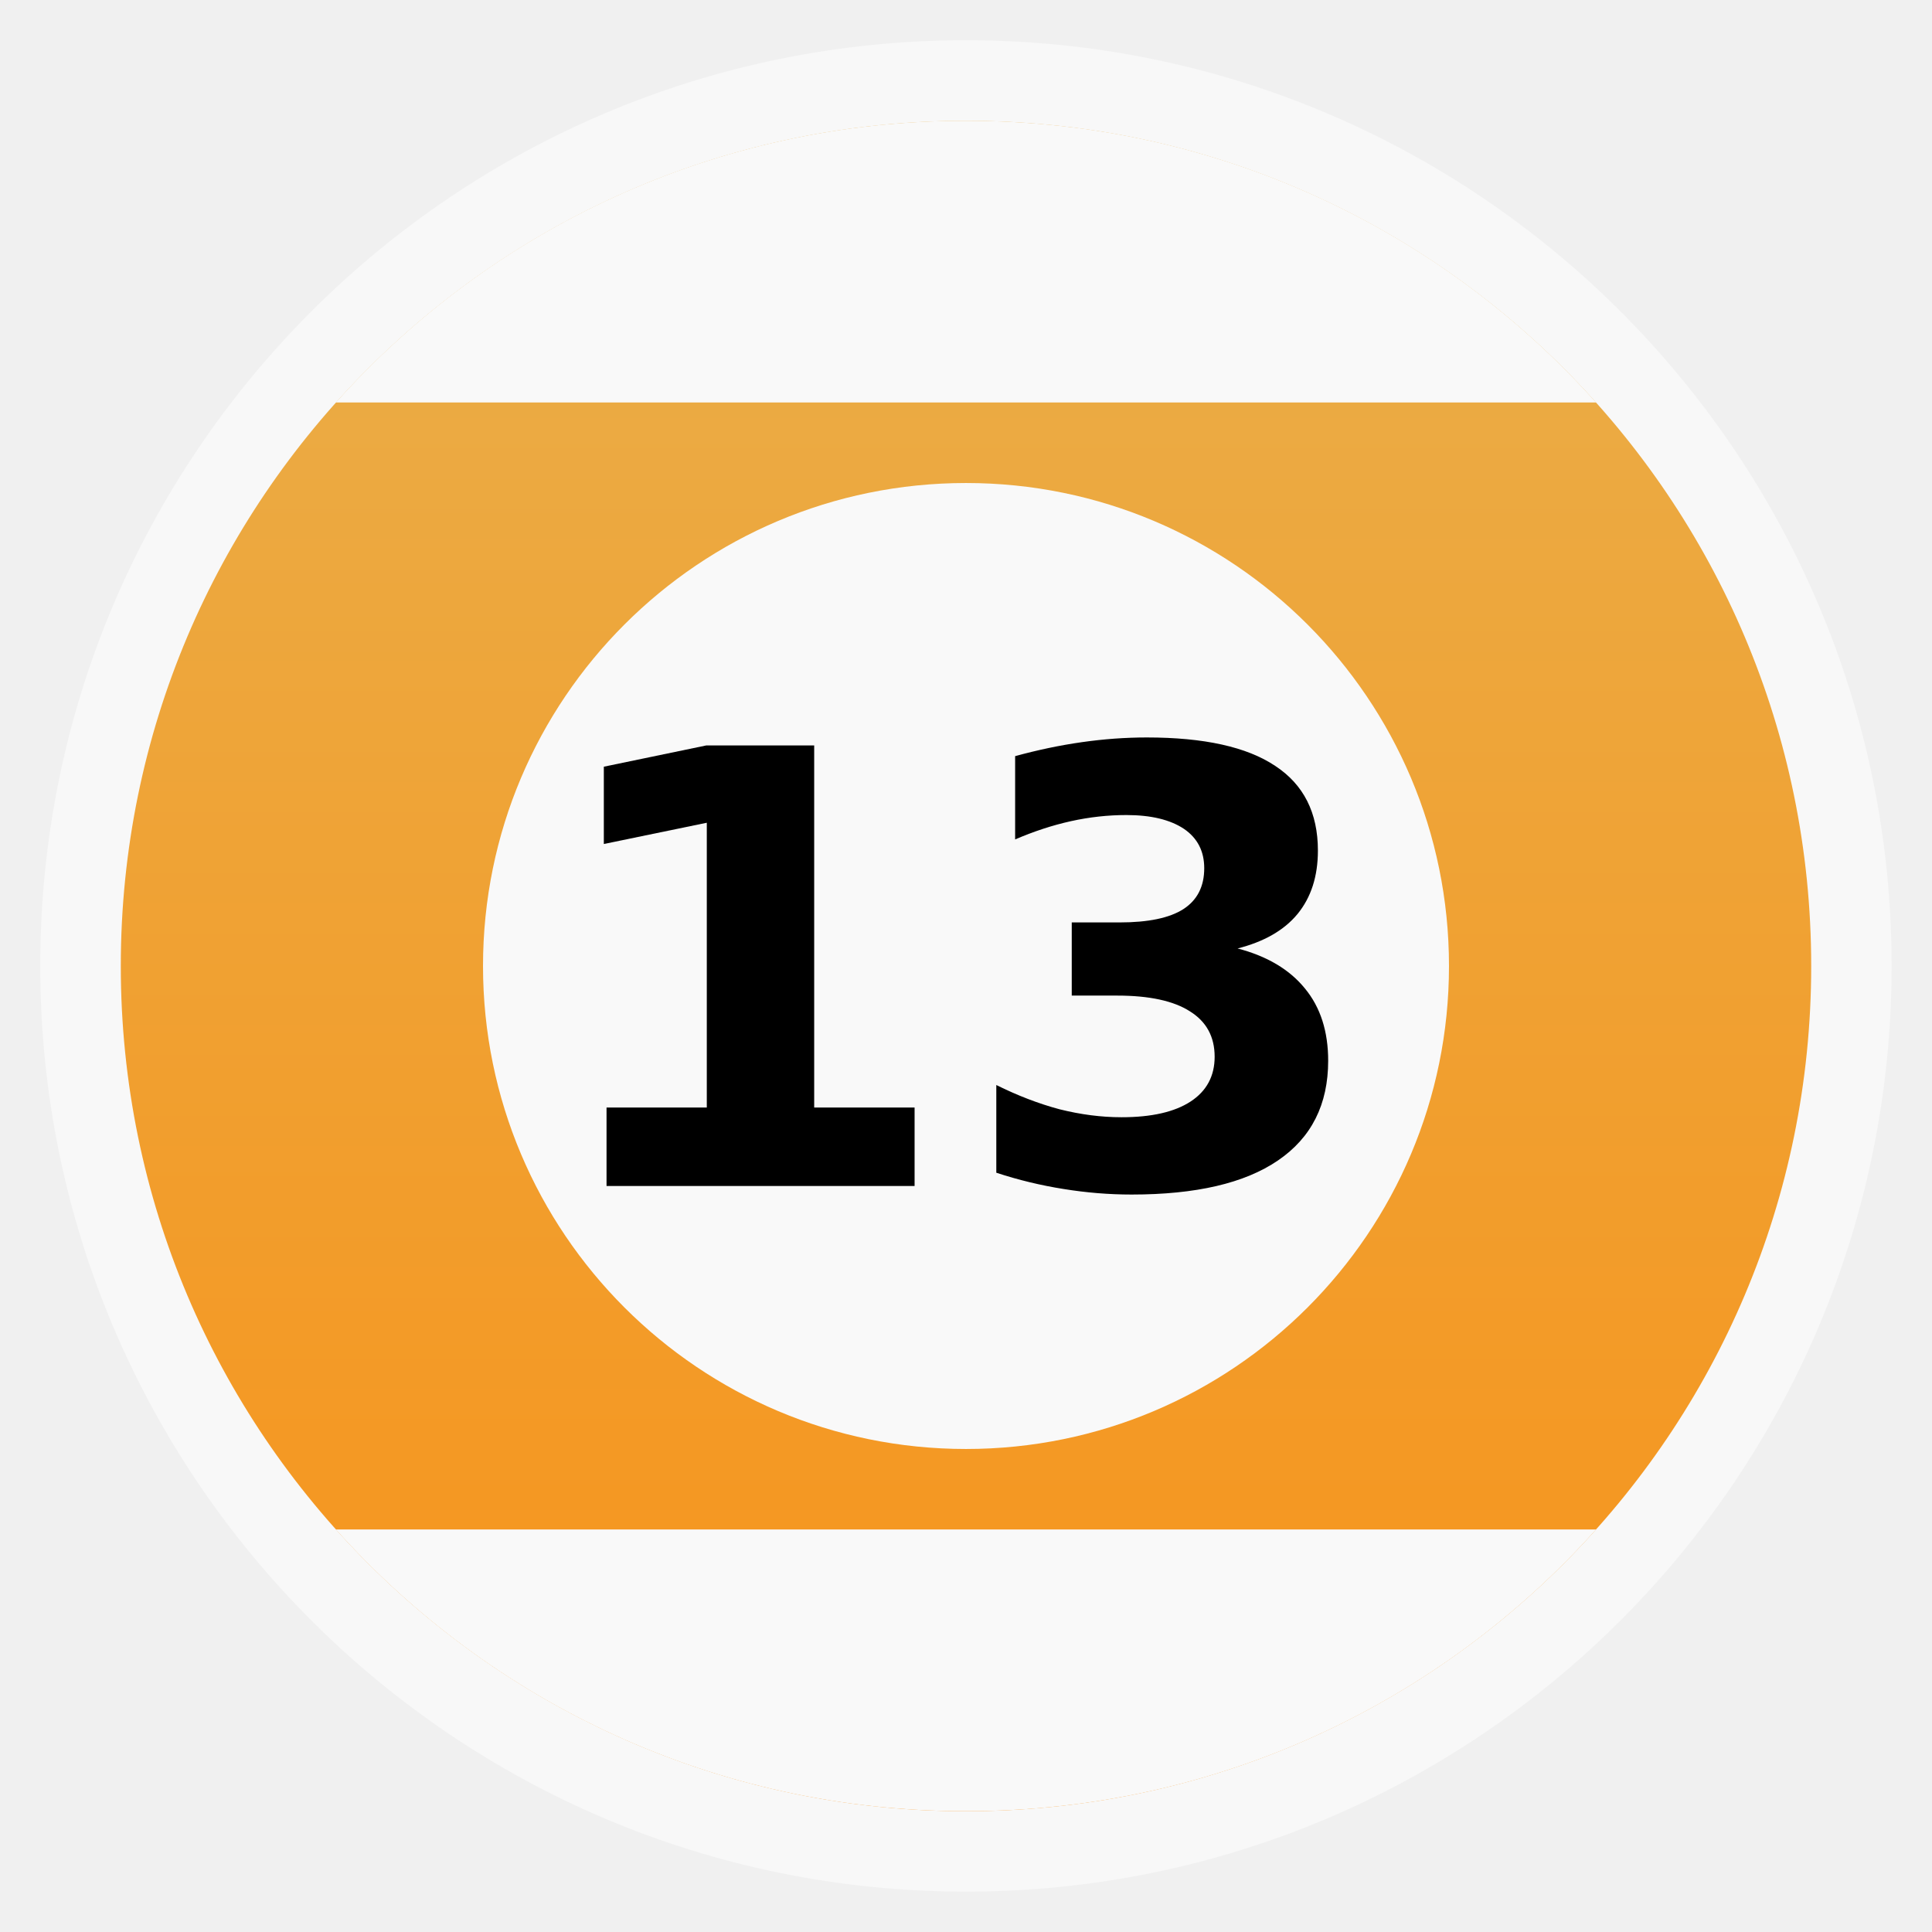
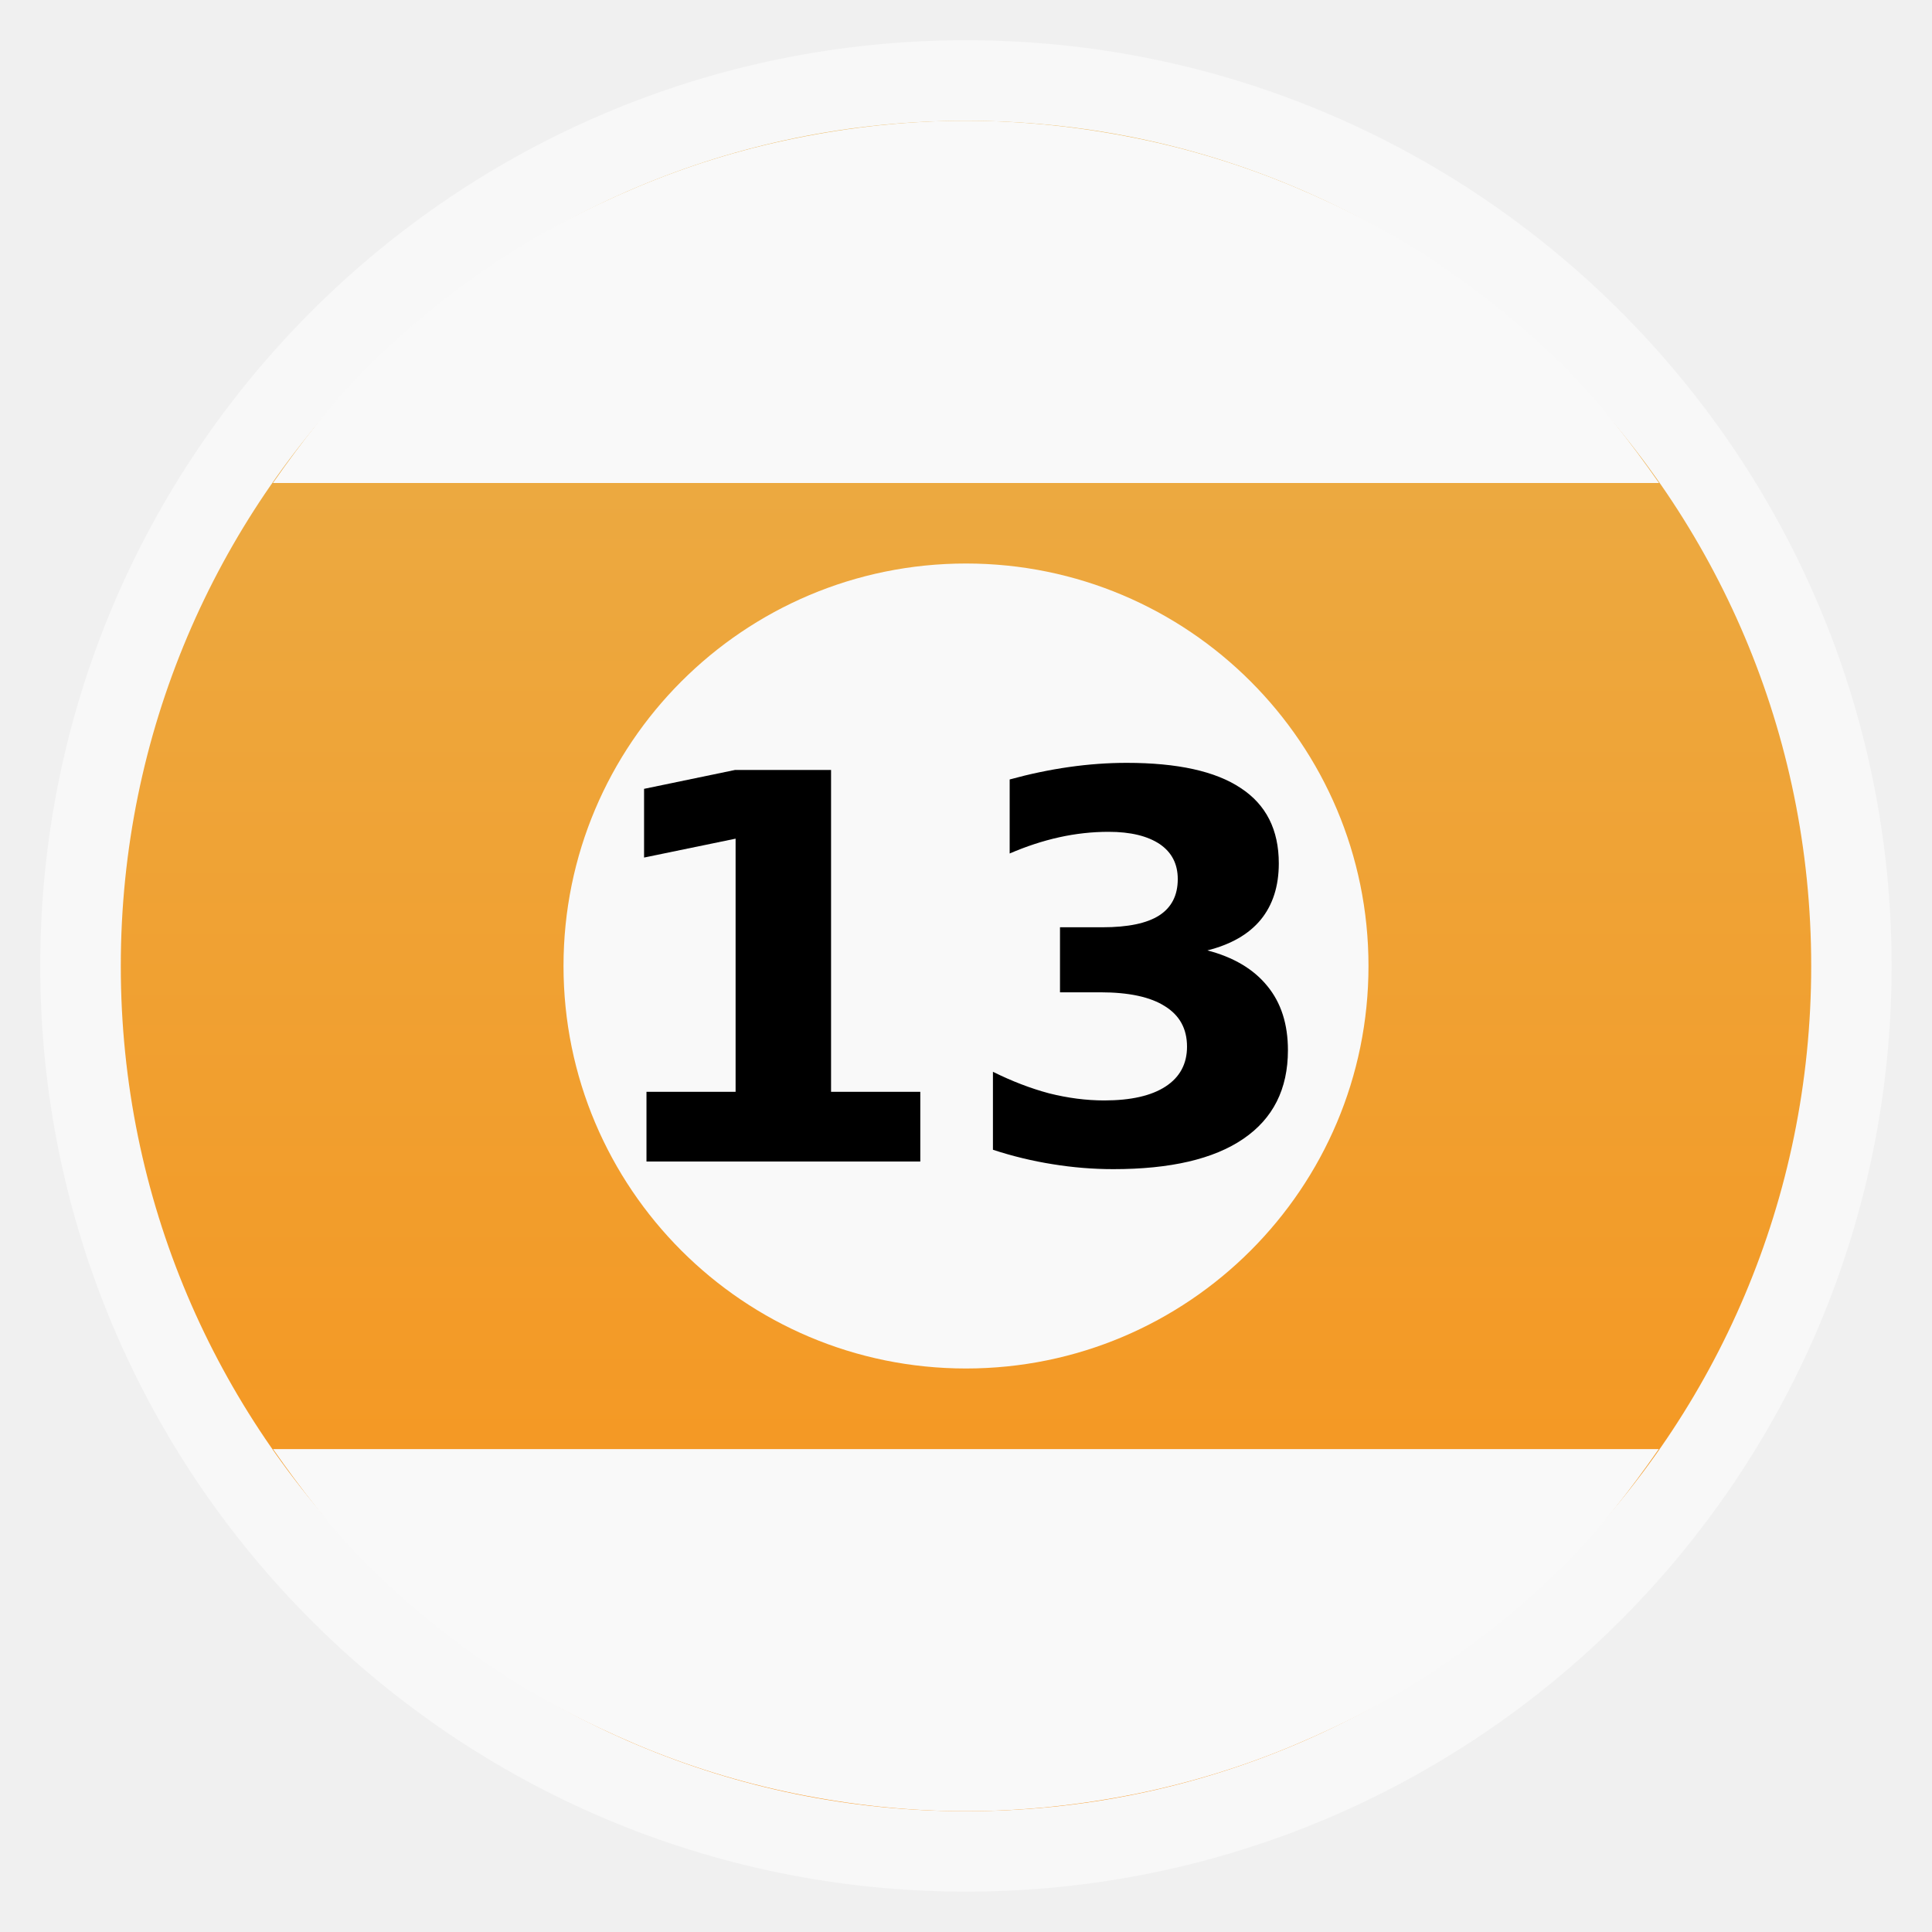
<svg xmlns="http://www.w3.org/2000/svg" xmlns:xlink="http://www.w3.org/1999/xlink" width="48" viewBox="0 0 13.547 13.547" height="48" id="svg2" version="1.1">
  <defs id="defs4">
    <linearGradient id="linearGradient4460">
      <stop offset="0" style="stop-color:#f7931a;stop-opacity:1;" id="stop7" />
      <stop offset="1" style="stop-color:#e9af4b;stop-opacity:1;" id="stop9" />
    </linearGradient>
    <linearGradient gradientTransform="matrix(1.10525,0,0,1.10525,-134.2787,-295.7618)" xlink:href="#linearGradient4460" id="linearGradient3002" y1="279.096" y2="268.33" gradientUnits="userSpaceOnUse" x2="0" />
    <linearGradient xlink:href="#linearGradient4460" id="linearGradient3777" gradientUnits="userSpaceOnUse" gradientTransform="matrix(1.10525,0,0,1.10525,-134.2787,-295.7618)" y1="279.096" x2="0" y2="268.33" />
  </defs>
  <rect id="rect14" style="opacity:0.5;fill:#ffffff;fill-rule:evenodd" height="12.982" rx="6.491" y="0.282" x="0.282" width="12.982" />
  <rect id="rect16" style="fill:url(#linearGradient3777);fill-rule:evenodd" height="11.853" rx="5.926" y="0.847" x="0.847" width="11.853" />
-   <path style="fill:#f9f9f9;fill-rule:evenodd;fill-opacity:1" d="M 24 3 C 17.76 3 12.183 5.706 8.344 10 L 39.656 10 C 35.817 5.706 30.24 3 24 3 z M 8.344 38 C 12.183 42.294 17.76 45 24 45 C 30.24 45 35.817 42.294 39.656 38 L 8.344 38 z " transform="scale(0.2822222,0.2822222)" id="rect2992" />
-   <path style="fill:#f9f9f9;fill-opacity:1;stroke:none" id="path3765" d="m -5,12 a 9.5,11 0 1 1 -19,0 9.5,11 0 1 1 19,0 z" transform="matrix(0.3564912,0,0,0.3078788,11.94262,3.078954)" />
-   <g id="g3000">
+   <path style="fill:#f9f9f9;fill-opacity:1;stroke:none" id="path3765" d="m -5,12 a 9.5,11 0 1 1 -19,0 9.5,11 0 1 1 19,0 z" transform="matrix(0.297076,0,0,0.2565657,11.0811,3.694712)" />
+   <g id="g3000" transform="matrix(0.8888889,0,0,0.8888889,0.7526109,0.7526114)">
    <path d="m 4.252,7.766 0.704,0 0,-1.997 -0.722,0.149 0,-0.542 0.718,-0.149 0.757,0 0,2.539 0.704,0 0,0.55 -2.16,0 0,-0.55" style="font-size:4.238px;font-style:normal;font-weight:bold;line-height:125%;letter-spacing:0px;word-spacing:0px;fill:#000000;fill-opacity:1;stroke:none;font-family:Sans;-inkscape-font-specification:Sans Bold" id="path2994" />
    <path d="m 8.676,6.65 c 0.208,0.054 0.366,0.148 0.474,0.281 0.109,0.132 0.163,0.301 0.163,0.507 -2.6e-6,0.306 -0.117,0.539 -0.352,0.699 C 8.727,8.297 8.385,8.376 7.935,8.376 7.777,8.376 7.617,8.363 7.457,8.337 7.299,8.312 7.141,8.274 6.986,8.223 l 0,-0.615 c 0.149,0.074 0.297,0.131 0.443,0.17 0.148,0.037 0.292,0.056 0.435,0.056 0.211,5e-7 0.372,-0.037 0.484,-0.11 C 8.46,7.651 8.517,7.546 8.517,7.41 8.517,7.269 8.459,7.163 8.343,7.091 8.229,7.018 8.059,6.981 7.834,6.981 l -0.319,0 0,-0.513 0.335,0 C 8.051,6.468 8.2,6.437 8.297,6.375 8.395,6.312 8.444,6.216 8.444,6.088 8.444,5.969 8.397,5.877 8.302,5.812 8.206,5.748 8.072,5.715 7.898,5.715 c -0.128,2.6e-6 -0.258,0.014 -0.389,0.043 -0.131,0.029 -0.261,0.072 -0.391,0.128 l 0,-0.584 C 7.275,5.259 7.431,5.226 7.586,5.204 7.74,5.182 7.892,5.171 8.041,5.171 c 0.401,3.2e-6 0.701,0.066 0.9,0.199 0.2,0.131 0.3,0.329 0.3,0.594 -2.5e-6,0.181 -0.048,0.329 -0.143,0.445 -0.095,0.115 -0.236,0.195 -0.422,0.242" style="font-size:4.238px;font-style:normal;font-weight:bold;line-height:125%;letter-spacing:0px;word-spacing:0px;fill:#000000;fill-opacity:1;stroke:none;font-family:Sans;-inkscape-font-specification:Sans Bold" id="path2996" />
  </g>
+   <path style="fill:#f9f9f9;fill-opacity:1;stroke:none" d="M 41.219,12 C 40.512,10.987 39.746,9.996 38.875,9.125 37.926,8.176 36.867,7.316 35.75,6.562 34.633,5.809 33.444,5.186 32.188,4.656 30.931,4.126 29.619,3.716 28.25,3.438 26.881,3.159 25.454,3 24,3 22.546,3 21.119,3.159 19.75,3.438 18.381,3.716 17.069,4.126 15.812,4.656 14.556,5.186 13.367,5.809 12.25,6.562 11.133,7.316 10.074,8.176 9.125,9.125 8.254,9.996 7.488,10.987 6.781,12 l 34.438,0 z" id="path3011" transform="scale(0.2822222,0.2822222)" />
+   <path id="path3013" d="m 1.914,10.16 c 0.2,0.286 0.416,0.566 0.661,0.811 0.268,0.268 0.567,0.511 0.882,0.723 0.315,0.213 0.651,0.388 1.005,0.538 0.355,0.15 0.725,0.265 1.111,0.344 C 5.961,12.655 6.363,12.7 6.773,12.7 c 0.41,0 0.813,-0.045 1.199,-0.123 0.386,-0.079 0.757,-0.194 1.111,-0.344 0.355,-0.15 0.69,-0.325 1.005,-0.538 0.315,-0.213 0.614,-0.455 0.882,-0.723 0.246,-0.246 0.462,-0.525 0.661,-0.811 l -9.719,0 z" style="fill:#f9f9f9;fill-opacity:1;stroke:none" />
</svg>
